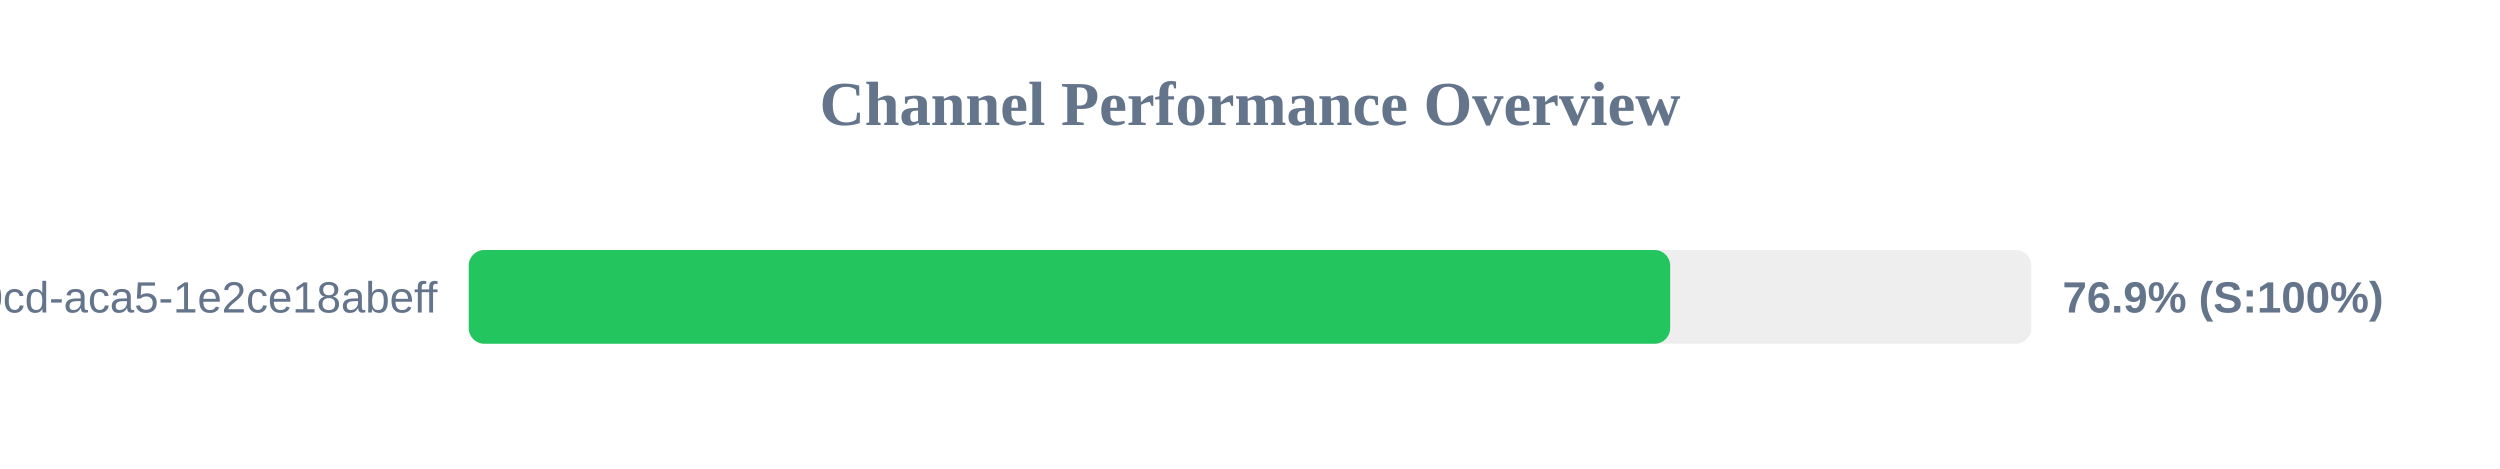
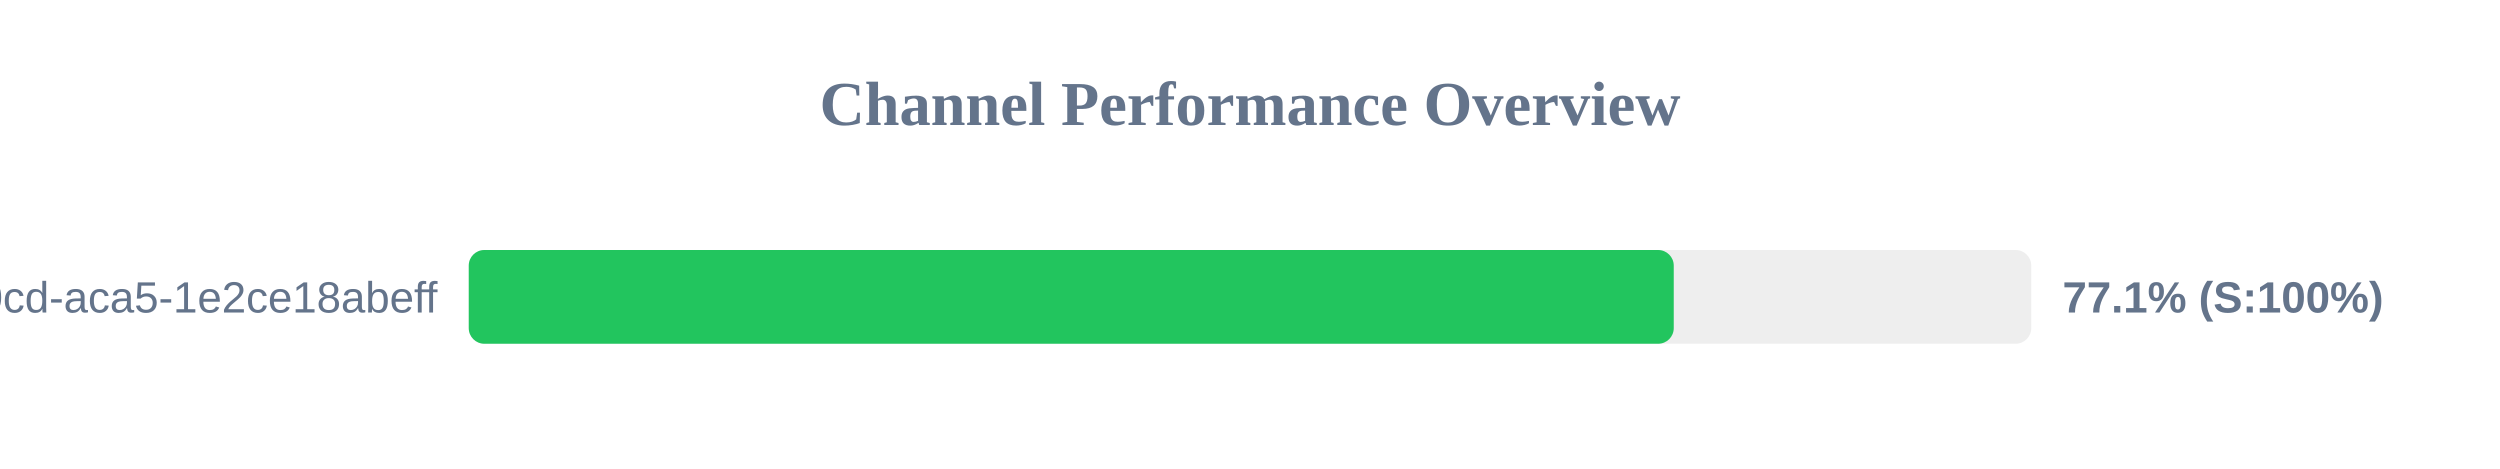
<svg xmlns="http://www.w3.org/2000/svg" width="800" height="150" version="1.1">
  <style>
        .row { font: 14px Arial; fill: #64748b; }
        .score { font: bold 14px Arial; fill: #64748b; }
    </style>
  <text x="400" y="40" text-anchor="middle" font-size="20px" font-weight="bold" fill="#64748b">Channel Performance Overview</text>
  <rect x="150" y="80" width="500" height="30" fill="#eee" rx="5" />
-   <rect x="150" y="80" width="384.45" height="30" fill="#22c55e" rx="5" />
+   <rect x="150" y="80" width="385.6" height="30" fill="#22c55e" rx="5" />
  <text x="140" y="100" text-anchor="end" class="row">?uuid=ebbeef45-0fd8-40cd-aca5-1e2ce18abeff</text>
-   <text x="660" y="100" text-anchor="start" class="score">76.9% (S:100%)</text>
+   <text x="660" y="100" text-anchor="start" class="score">77.1% (S:100%)</text>
</svg>
